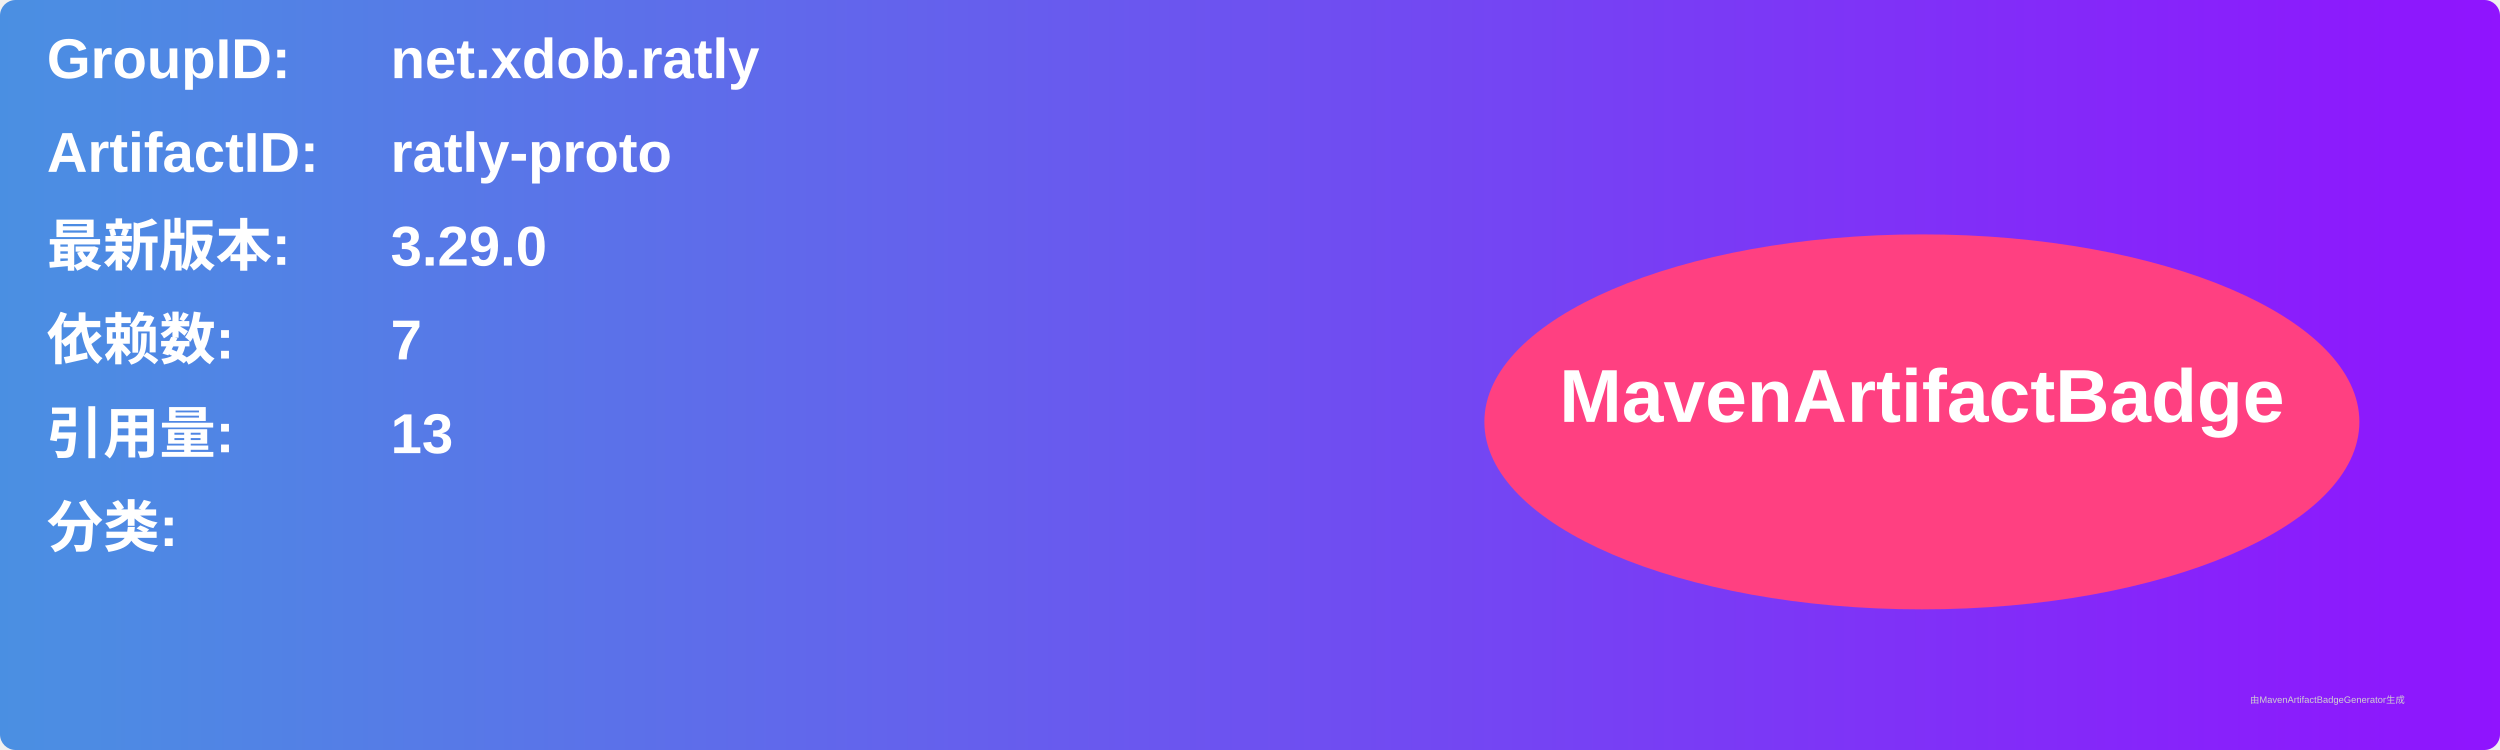
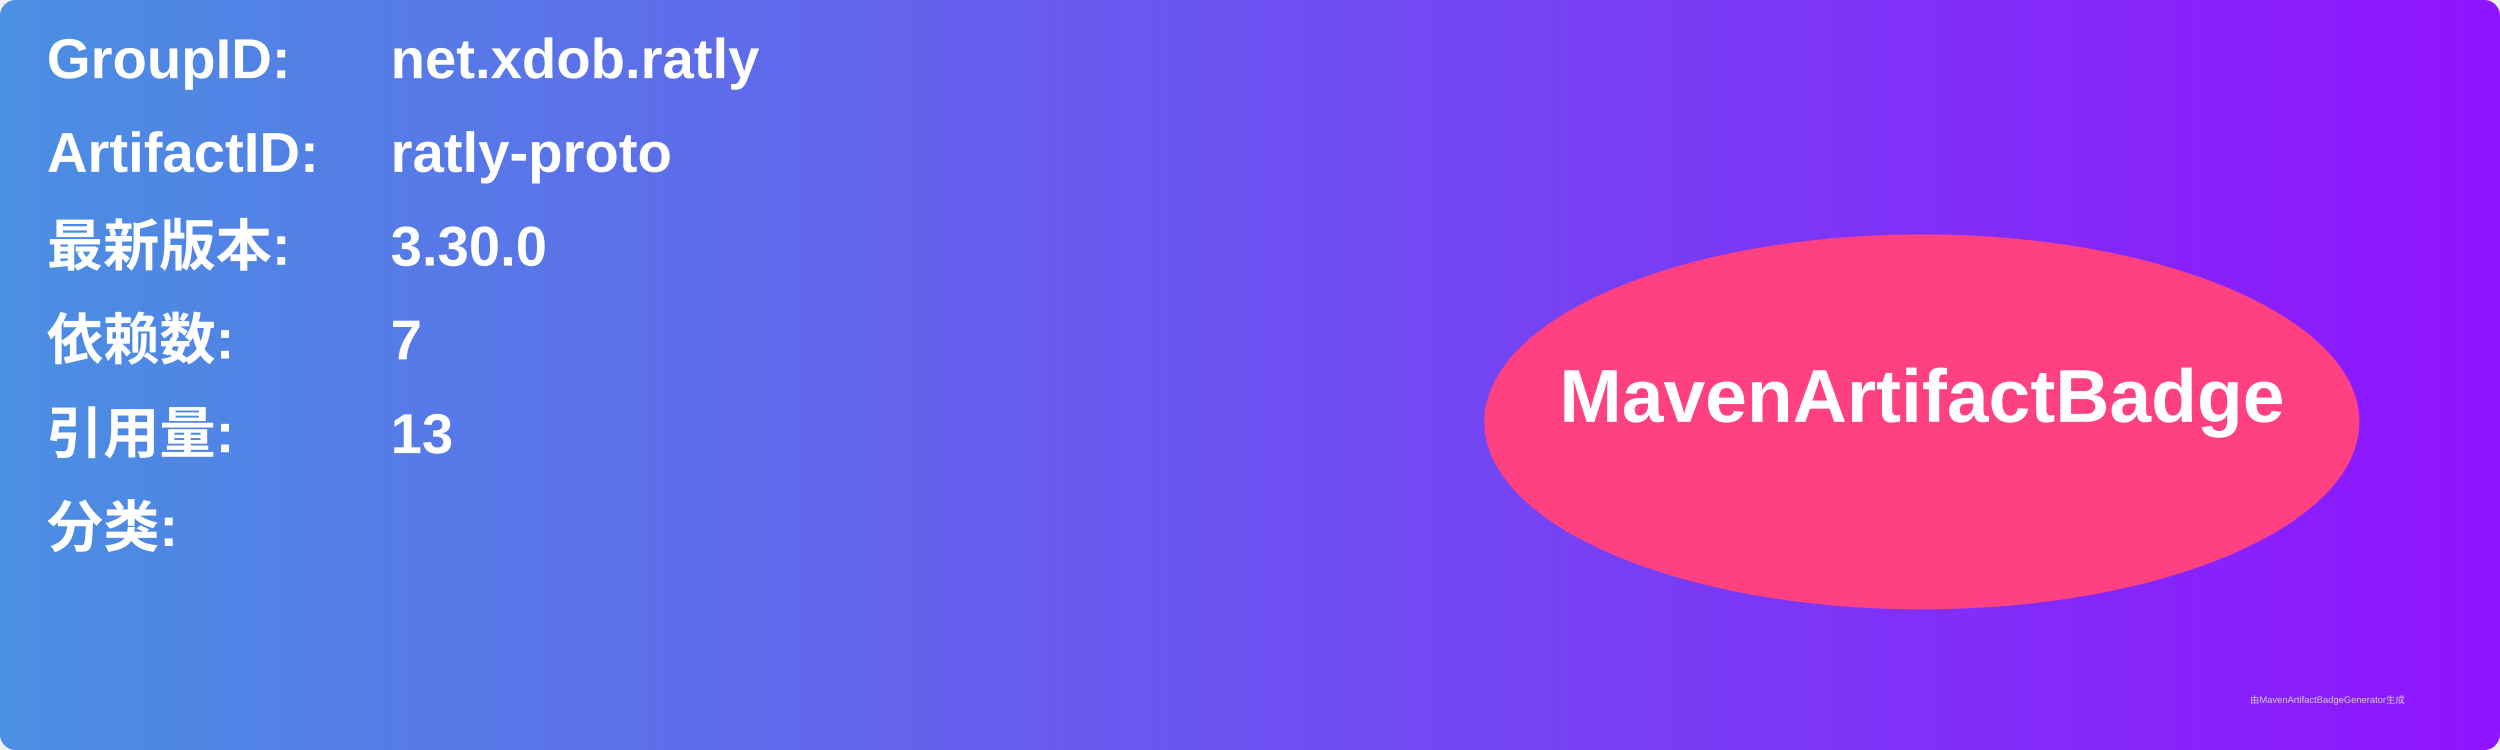
<svg xmlns="http://www.w3.org/2000/svg" width="800" height="240" viewBox="0 0 800 240">
  <linearGradient id="grad" x1="0%" y1="0%" x2="100%" y2="0%">
    <stop offset="0%" stop-color="#4a90e2" />
    <stop offset="100%" stop-color="#9013fe" />
  </linearGradient>
  <rect width="100%" height="100%" rx="5" ry="5" fill="url(#grad)" />
  <g transform="translate(15, 15)">
    <text x="0" y="10" font-family="Arial" font-size="18" fill="white" font-weight="bold" width="260">GroupID:</text>
    <text x="110" y="10" font-family="Arial" font-size="18" fill="white" font-weight="bold" width="460">net.xdob.ratly</text>
    <text x="0" y="40" font-family="Arial" font-size="18" fill="white" font-weight="bold" width="260">ArtifactID:</text>
    <text x="110" y="40" font-family="Arial" font-size="18" fill="white" font-weight="bold" width="460">ratly-proto</text>
    <text x="0" y="70" font-family="Arial" font-size="18" fill="white" font-weight="bold">最新版本:</text>
    <text x="110" y="70" font-family="Arial" font-size="18" fill="white" font-weight="bold">
-       <tspan font-weight="bold">3.29.0</tspan>
+       <tspan font-weight="bold">3.30.0</tspan>
    </text>
    <text x="0" y="100" font-family="Arial" font-size="18" fill="white" font-weight="bold">依赖数: </text>
    <text x="110" y="100" font-family="Arial" font-size="18" fill="white">
      <tspan font-weight="bold">7</tspan>
    </text>
    <text x="0" y="130" font-family="Arial" font-size="18" fill="white" font-weight="bold">引用量: </text>
    <text x="110" y="130" font-family="Arial" font-size="18" fill="white">
      <tspan font-weight="bold">13</tspan>
    </text>
    <text x="0" y="160" font-family="Arial" font-size="18" fill="white" font-weight="bold">分类:</text>
    <text x="10" y="190" font-family="Arial" font-size="10" fill="white">
      <tspan font-weight="bold" />
    </text>
    <ellipse cx="600" cy="120" rx="140" ry="60" fill="#ff4081" />
    <text x="600" y="120" text-anchor="middle" font-family="Arial" font-size="24" fill="white" font-weight="bold">MavenArtifactBadge</text>
  </g>
  <text x="720" y="225" font-family="Arial" font-size="3" fill="#d0d0d0">由MavenArtifactBadgeGenerator生成</text>
</svg>
